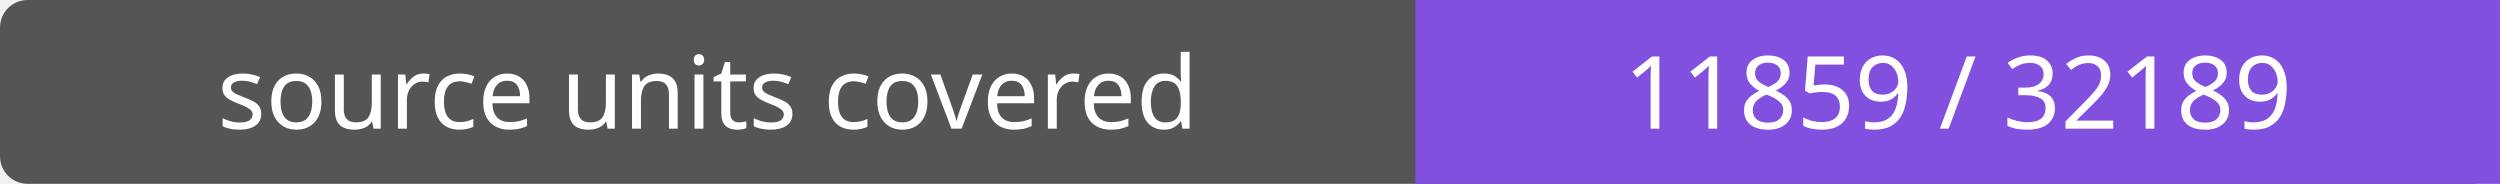
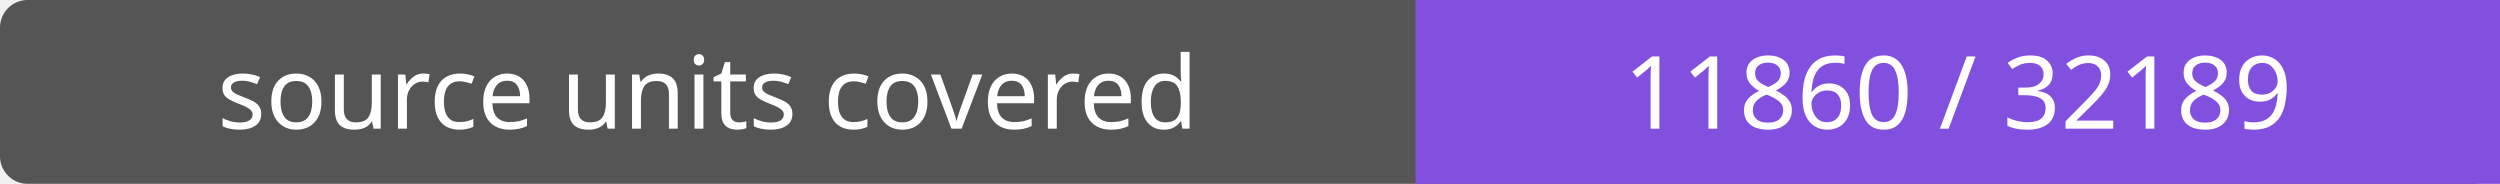
- <svg xmlns="http://www.w3.org/2000/svg" width="272" height="20" role="img" aria-label="source units covered: 11859 / 32189">
+ <svg xmlns="http://www.w3.org/2000/svg" width="272" height="20" role="img" aria-label="source units covered: 11860 / 32189">
  <rect width="272" height="20" rx="3" fill="#555" />
  <path fill="#8250df" d="M154 0h118v20H154z" />
  <g fill="#fff" text-anchor="middle" font-family="Verdana,sans-serif" font-size="11">
    <text x="77.0" y="14">source units covered</text>
-     <text x="213.0" y="14">11859 / 32189</text>
+     <text x="213.0" y="14">11860 / 32189</text>
  </g>
</svg>
